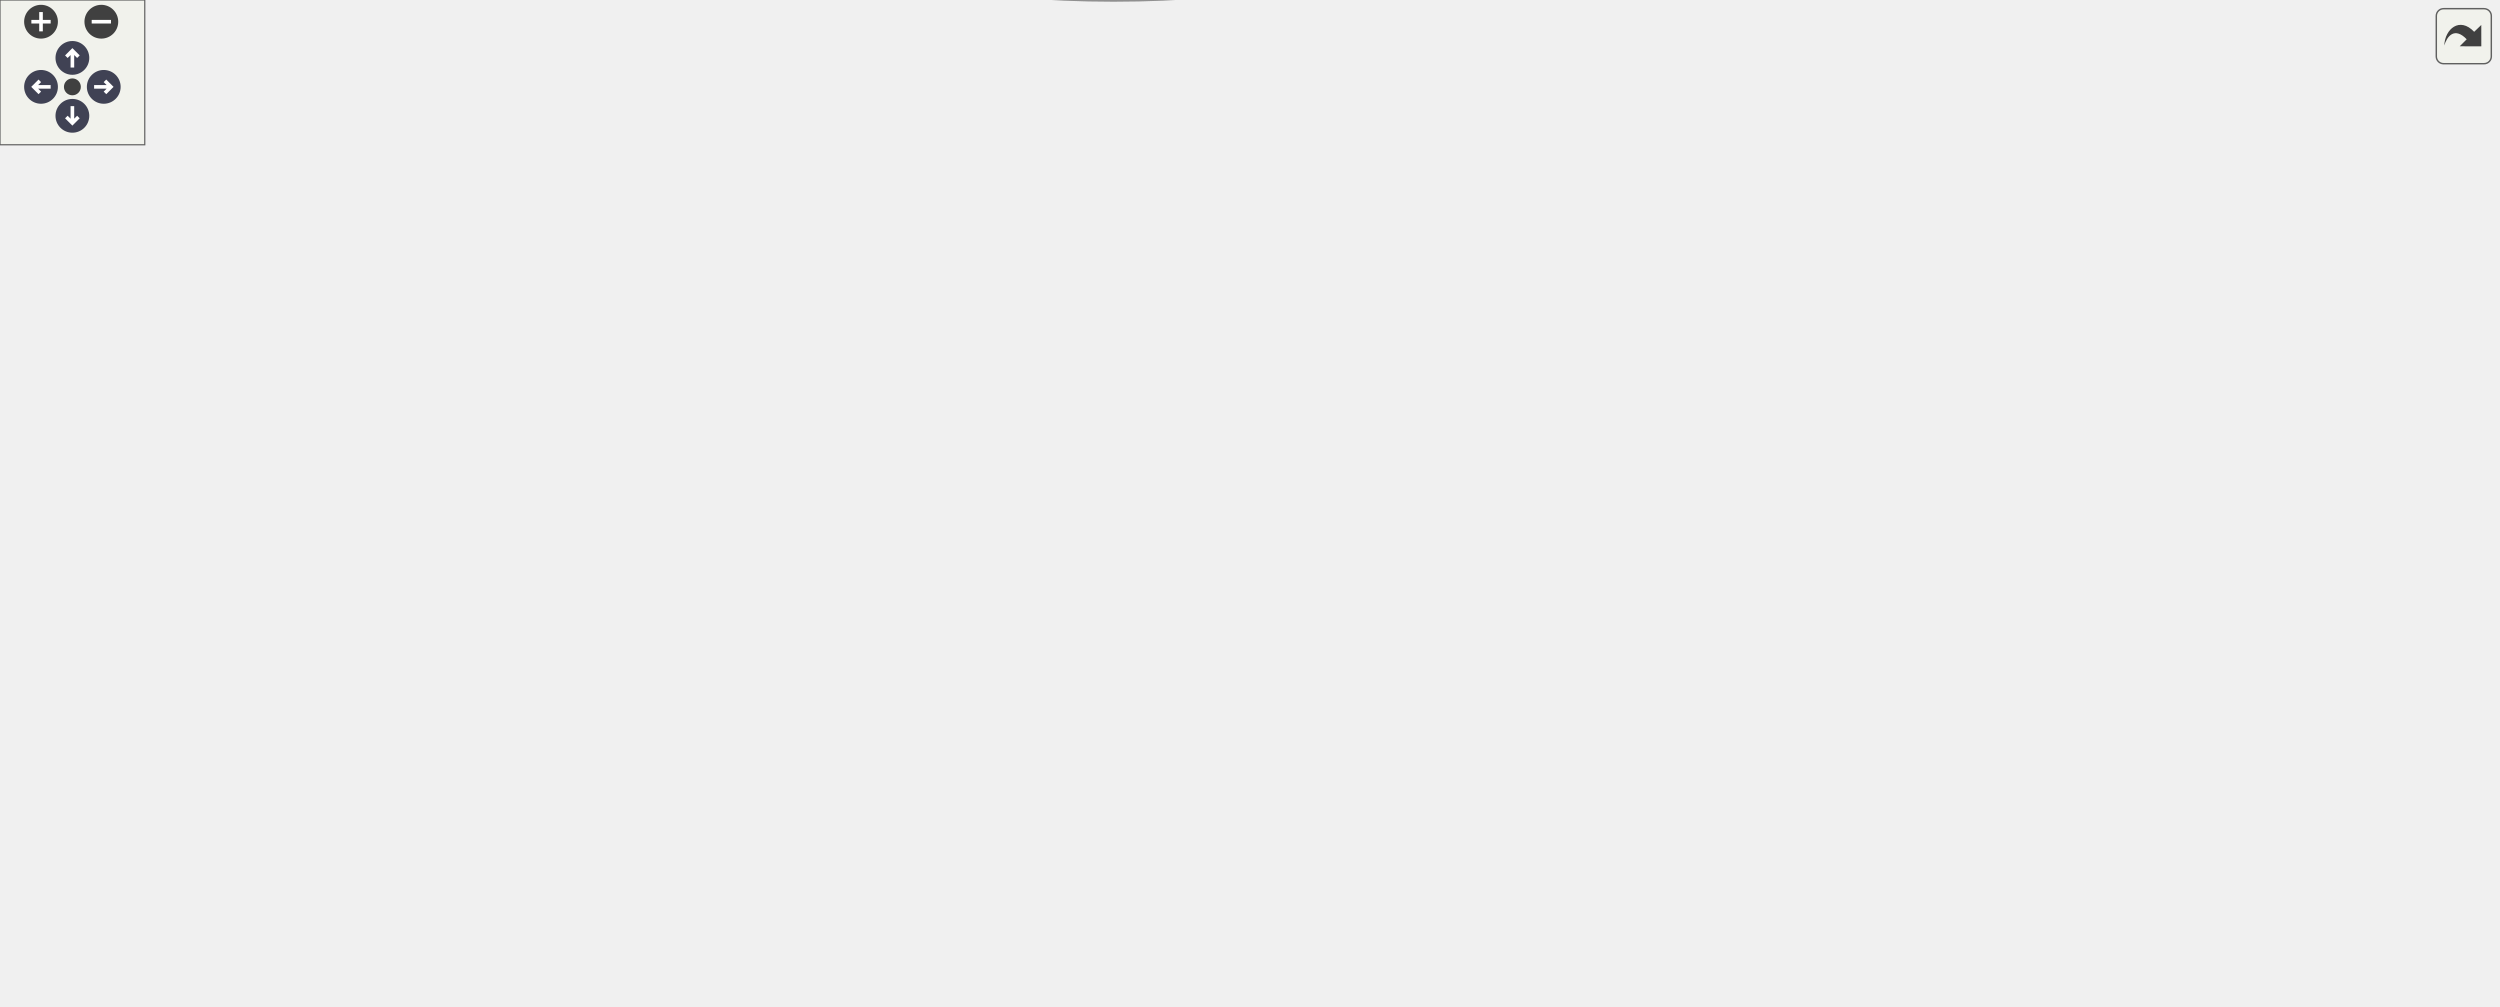
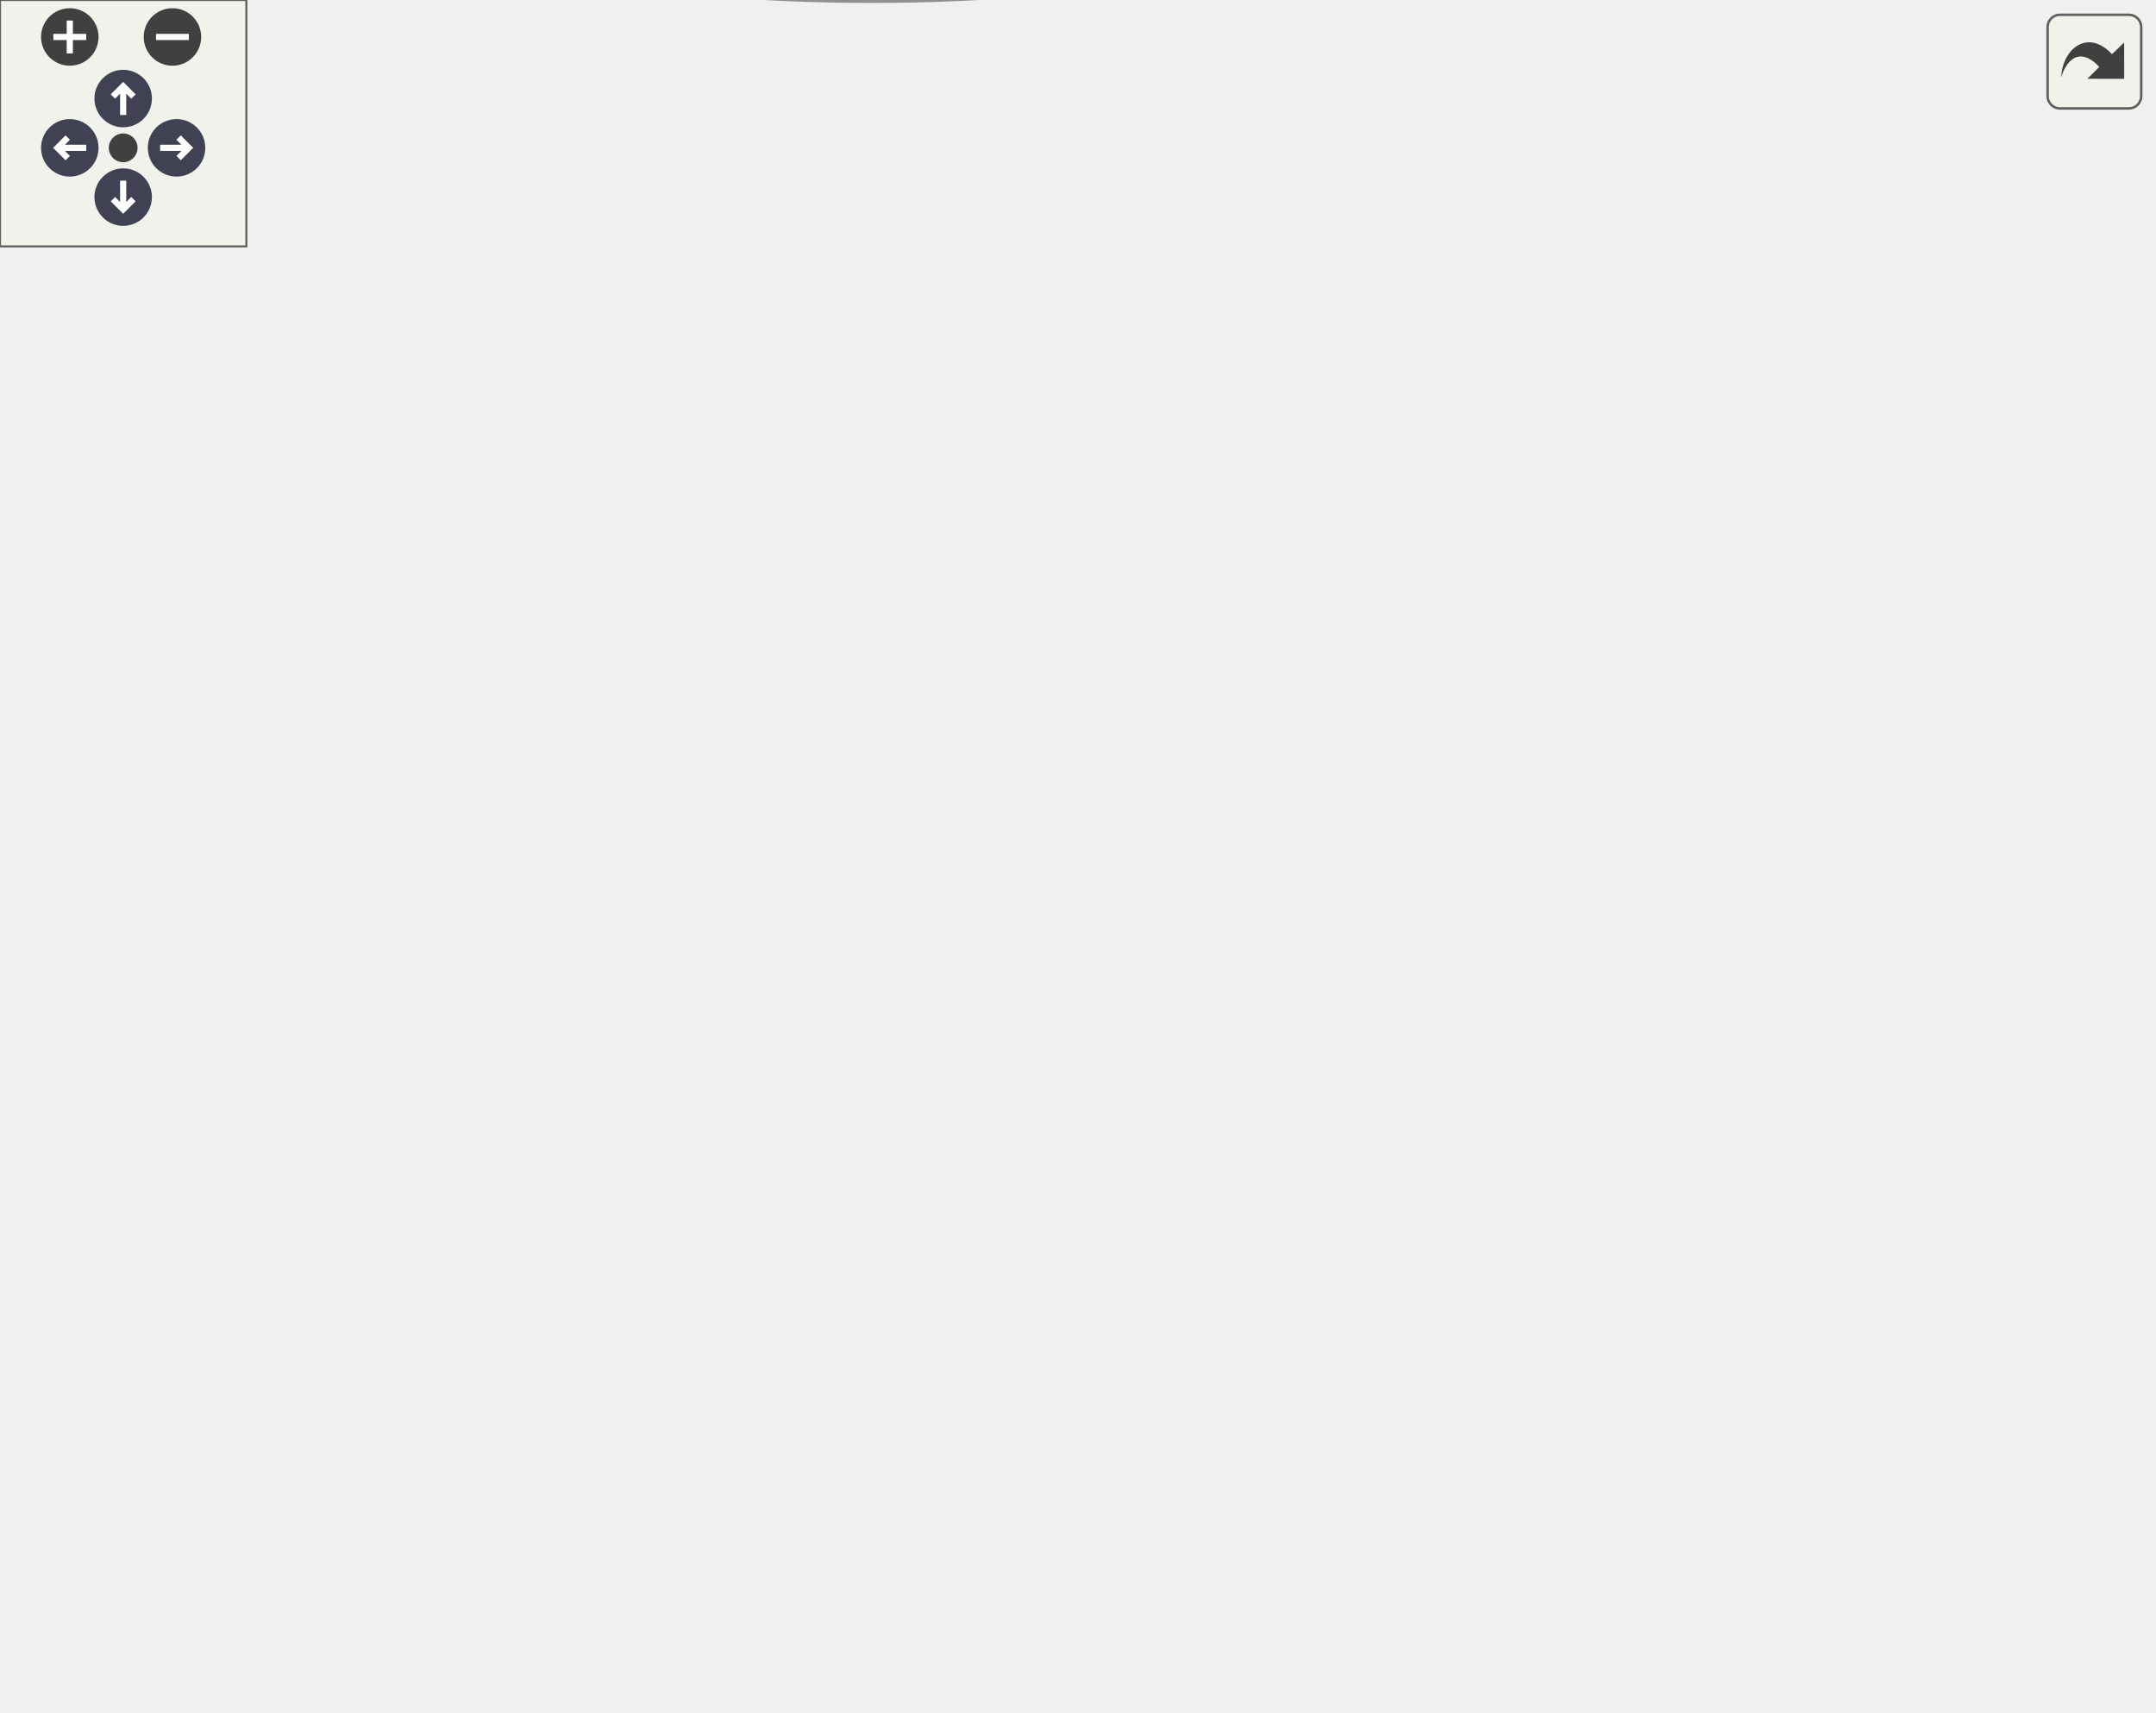
<svg xmlns="http://www.w3.org/2000/svg" xmlns:xlink="http://www.w3.org/1999/xlink" id="main" version="1.1" xml:space="preserve">
  <style type="text/css">
.node, .edge {opacity: 0.7;}
.node.selected, .edge.selected {opacity: 1;}
.edge:hover path { stroke: red; }
.edge:hover polygon { stroke: red; fill: red; }
</style>
  <defs>
    <circle id="rim" cx="0" cy="0" r="7" />
    <circle id="rim2" cx="0" cy="0" r="3.5" />
    <g id="zoomPlus">
      <use xlink:href="#rim" fill="#404040">
        <set attributeName="fill" to="#808080" begin="zoomplus.mouseover" end="zoomplus.mouseout" />
      </use>
      <path d="M-4,0h8M0,-4v8" fill="none" stroke="white" stroke-width="1.5" pointer-events="none" />
    </g>
    <g id="zoomMin">
      <use xlink:href="#rim" fill="#404040">
        <set attributeName="fill" to="#808080" begin="zoomminus.mouseover" end="zoomminus.mouseout" />
      </use>
      <path d="M-4,0h8" fill="none" stroke="white" stroke-width="1.5" pointer-events="none" />
    </g>
    <g id="arrowUp" transform="translate(30 24)">
      <use xlink:href="#rim" />
      <path pointer-events="none" fill="none" stroke="white" stroke-width="1.5" d="M0,-3.0v7 M-2.5,-0.5L0,-3.0L2.5,-0.5" />
    </g>
    <g id="arrowRight" transform="rotate(90) translate(36 -43)">
      <use xlink:href="#rim" />
      <path pointer-events="none" fill="none" stroke="white" stroke-width="1.5" d="M0,-3.0v7 M-2.5,-0.5L0,-3.0L2.5,-0.5" />
    </g>
    <g id="arrowDown" transform="rotate(180) translate(-30 -48)">
      <use xlink:href="#rim" />
      <path pointer-events="none" fill="none" stroke="white" stroke-width="1.5" d="M0,-3.0v7 M-2.5,-0.5L0,-3.0L2.5,-0.5" />
    </g>
    <g id="arrowLeft" transform="rotate(270) translate(-36 17)">
      <use xlink:href="#rim" />
      <path pointer-events="none" fill="none" stroke="white" stroke-width="1.5" d="M0,-3.0v7 M-2.5,-0.5L0,-3.0L2.5,-0.5" />
    </g>
    <g id="resetDef">
      <use xlink:href="#rim2" fill="#404040">
        <set attributeName="fill" to="#808080" begin="reset.mouseover" end="reset.mouseout" />
      </use>
    </g>
  </defs>
-   <svg id="graph" class="graph" data-view-width="1043" data-view-height="364" data-section-id="dynsection-1">
+   <svg id="graph" class="graph" data-view-width="532" data-view-height="364" data-section-id="dynsection-1">
    <g id="viewport">
      <g id="Node000001" class="node">
        <g id="a_Node000001">
          <a xlink:title=" ">
-             <ellipse fill="#999999" stroke="#666666" cx="803.5" cy="-334.92" rx="101.65" ry="21.43" />
-             <text text-anchor="start" x="739.5" y="-337.92" font-family="Helvetica,sans-Serif" font-size="10.00">drake/geometry/proximity</text>
-             <text text-anchor="middle" x="803.5" y="-326.92" font-family="Helvetica,sans-Serif" font-size="10.00">/hydroelastic_internal.h</text>
+             <ellipse fill="#999999" stroke="#666666" cx="292.23" cy="-334.92" rx="101.65" ry="21.43" />
+             <text text-anchor="start" x="228.23" y="-337.92" font-family="Helvetica,sans-Serif" font-size="10.00">drake/geometry/proximity</text>
+             <text text-anchor="middle" x="292.23" y="-326.92" font-family="Helvetica,sans-Serif" font-size="10.00">/hydroelastic_internal.h</text>
          </a>
        </g>
      </g>
      <g id="Node000002" class="node">
        <g id="a_Node000002">
          <a xlink:href="deformable__contact__geometries_8h.html" target="_top" xlink:title=" ">
-             <ellipse fill="white" stroke="#666666" cx="512.5" cy="-256.49" rx="132.46" ry="21.43" />
-             <text text-anchor="start" x="427" y="-259.49" font-family="Helvetica,sans-Serif" font-size="10.00">drake/geometry/proximity</text>
-             <text text-anchor="middle" x="512.5" y="-248.49" font-family="Helvetica,sans-Serif" font-size="10.00">/deformable_contact_geometries.h</text>
+             <ellipse fill="white" stroke="#666666" cx="132.23" cy="-256.49" rx="132.46" ry="21.43" />
+             <text text-anchor="start" x="46.73" y="-259.49" font-family="Helvetica,sans-Serif" font-size="10.00">drake/geometry/proximity</text>
+             <text text-anchor="middle" x="132.23" y="-248.49" font-family="Helvetica,sans-Serif" font-size="10.00">/deformable_contact_geometries.h</text>
          </a>
        </g>
      </g>
      <g id="edge1_Node000001_Node000002" class="edge">
        <g id="a_edge1_Node000001_Node000002">
          <a xlink:title=" ">
-             <path fill="none" stroke="#63b8ff" d="M732.72,-315.33C685.81,-303.01 624.69,-286.96 578.74,-274.89" />
-             <polygon fill="#63b8ff" stroke="#63b8ff" points="731.94,-318.74 742.5,-317.9 733.72,-311.97 731.94,-318.74" />
+             <path fill="none" stroke="#63b8ff" d="M243.93,-310.85C221.17,-299.97 194.31,-287.15 172.64,-276.79" />
+             <polygon fill="#63b8ff" stroke="#63b8ff" points="242.56,-314.07 253.09,-315.22 245.57,-307.75 242.56,-314.07" />
          </a>
        </g>
      </g>
      <g id="Node000004" class="node">
        <g id="a_Node000004">
          <a xlink:href="proximity__engine_8h.html" target="_top" xlink:title=" ">
-             <ellipse fill="white" stroke="#666666" cx="461.5" cy="-99.64" rx="101.65" ry="21.43" />
-             <text text-anchor="start" x="397.5" y="-102.64" font-family="Helvetica,sans-Serif" font-size="10.00">drake/geometry/proximity</text>
-             <text text-anchor="middle" x="461.5" y="-91.64" font-family="Helvetica,sans-Serif" font-size="10.00">_engine.h</text>
+             <ellipse fill="white" stroke="#666666" cx="212.23" cy="-99.64" rx="101.65" ry="21.43" />
+             <text text-anchor="start" x="148.23" y="-102.64" font-family="Helvetica,sans-Serif" font-size="10.00">drake/geometry/proximity</text>
+             <text text-anchor="middle" x="212.23" y="-91.64" font-family="Helvetica,sans-Serif" font-size="10.00">_engine.h</text>
          </a>
        </g>
      </g>
-       <g id="edge8_Node000001_Node000004" class="edge">
-         <g id="a_edge8_Node000001_Node000004">
+       <g id="edge6_Node000001_Node000004" class="edge">
+         <g id="a_edge6_Node000001_Node000004">
          <a xlink:title=" ">
-             <path fill="none" stroke="#63b8ff" d="M810.16,-303.48C816.81,-264.2 821.38,-196.23 784.5,-156.85 754.54,-124.86 643.74,-111.02 560.2,-105.07" />
-             <polygon fill="#63b8ff" stroke="#63b8ff" points="806.68,-303.05 808.31,-313.52 813.57,-304.32 806.68,-303.05" />
+             <path fill="none" stroke="#63b8ff" d="M293.55,-303.56C293.92,-266.9 290.56,-204.26 267.23,-156.85 260.3,-142.77 248.49,-129.99 237.59,-120.19" />
+             <polygon fill="#63b8ff" stroke="#63b8ff" points="290.05,-303.55 293.35,-313.62 297.05,-303.69 290.05,-303.55" />
          </a>
        </g>
      </g>
-       <g id="Node000008" class="node">
-         <g id="a_Node000008">
+       <g id="Node000006" class="node">
+         <g id="a_Node000006">
          <a xlink:href="field__intersection_8h.html" target="_top" xlink:title=" ">
-             <ellipse fill="white" stroke="#666666" cx="933.5" cy="-256.49" rx="101.65" ry="21.43" />
-             <text text-anchor="start" x="869.5" y="-259.49" font-family="Helvetica,sans-Serif" font-size="10.00">drake/geometry/proximity</text>
-             <text text-anchor="middle" x="933.5" y="-248.49" font-family="Helvetica,sans-Serif" font-size="10.00">/field_intersection.h</text>
+             <ellipse fill="white" stroke="#666666" cx="422.23" cy="-256.49" rx="101.65" ry="21.43" />
+             <text text-anchor="start" x="358.23" y="-259.49" font-family="Helvetica,sans-Serif" font-size="10.00">drake/geometry/proximity</text>
+             <text text-anchor="middle" x="422.23" y="-248.49" font-family="Helvetica,sans-Serif" font-size="10.00">/field_intersection.h</text>
          </a>
        </g>
      </g>
-       <g id="edge7_Node000001_Node000008" class="edge">
-         <g id="a_edge7_Node000001_Node000008">
+       <g id="edge5_Node000001_Node000006" class="edge">
+         <g id="a_edge5_Node000001_Node000006">
          <a xlink:title=" ">
-             <path fill="none" stroke="#63b8ff" d="M845.4,-309.29C863.31,-298.75 883.93,-286.64 900.71,-276.77" />
-             <polygon fill="#63b8ff" stroke="#63b8ff" points="843.15,-306.55 836.31,-314.63 846.7,-312.58 843.15,-306.55" />
+             <path fill="none" stroke="#63b8ff" d="M334.12,-309.29C352.04,-298.75 372.65,-286.64 389.43,-276.77" />
+             <polygon fill="#63b8ff" stroke="#63b8ff" points="331.88,-306.55 325.03,-314.63 335.43,-312.58 331.88,-306.55" />
          </a>
        </g>
      </g>
      <g id="Node000003" class="node">
        <g id="a_Node000003">
          <a xlink:href="deformable__contact__internal_8h.html" target="_top" xlink:title=" ">
-             <ellipse fill="white" stroke="#666666" cx="119.5" cy="-178.07" rx="119.5" ry="21.43" />
-             <text text-anchor="start" x="43" y="-181.07" font-family="Helvetica,sans-Serif" font-size="10.00">drake/geometry/proximity</text>
-             <text text-anchor="middle" x="119.5" y="-170.07" font-family="Helvetica,sans-Serif" font-size="10.00">/deformable_contact_internal.h</text>
+             <ellipse fill="white" stroke="#666666" cx="138.23" cy="-178.07" rx="119.5" ry="21.43" />
+             <text text-anchor="start" x="61.73" y="-181.07" font-family="Helvetica,sans-Serif" font-size="10.00">drake/geometry/proximity</text>
+             <text text-anchor="middle" x="138.23" y="-170.07" font-family="Helvetica,sans-Serif" font-size="10.00">/deformable_contact_internal.h</text>
          </a>
        </g>
      </g>
      <g id="edge2_Node000002_Node000003" class="edge">
        <g id="a_edge2_Node000002_Node000003">
          <a xlink:title=" ">
-             <path fill="none" stroke="#63b8ff" d="M421.24,-237.75C353.43,-224.56 261.89,-206.76 197.48,-194.23" />
-             <polygon fill="#63b8ff" stroke="#63b8ff" points="420.59,-241.18 431.07,-239.66 421.92,-234.31 420.59,-241.18" />
-           </a>
-         </g>
-       </g>
-       <g id="Node000006" class="node">
-         <g id="a_Node000006">
-           <a xlink:href="deformable__field__intersection_8h.html" target="_top" xlink:title=" ">
-             <ellipse fill="white" stroke="#666666" cx="380.5" cy="-178.07" rx="123.07" ry="21.43" />
-             <text text-anchor="start" x="301.5" y="-181.07" font-family="Helvetica,sans-Serif" font-size="10.00">drake/geometry/proximity</text>
-             <text text-anchor="middle" x="380.5" y="-170.07" font-family="Helvetica,sans-Serif" font-size="10.00">/deformable_field_intersection.h</text>
-           </a>
-         </g>
-       </g>
-       <g id="edge5_Node000002_Node000006" class="edge">
-         <g id="a_edge5_Node000002_Node000006">
-           <a xlink:title=" ">
-             <path fill="none" stroke="#63b8ff" d="M469.43,-230.56C451.57,-220.21 431.15,-208.39 414.38,-198.68" />
-             <polygon fill="#63b8ff" stroke="#63b8ff" points="468.1,-233.83 478.51,-235.81 471.61,-227.77 468.1,-233.83" />
-           </a>
-         </g>
-       </g>
-       <g id="Node000007" class="node">
-         <g id="a_Node000007">
-           <a xlink:href="deformable__mesh__intersection_8h.html" target="_top" xlink:title=" ">
-             <ellipse fill="white" stroke="#666666" cx="648.5" cy="-178.07" rx="127.06" ry="21.43" />
-             <text text-anchor="start" x="566.5" y="-181.07" font-family="Helvetica,sans-Serif" font-size="10.00">drake/geometry/proximity</text>
-             <text text-anchor="middle" x="648.5" y="-170.07" font-family="Helvetica,sans-Serif" font-size="10.00">/deformable_mesh_intersection.h</text>
-           </a>
-         </g>
-       </g>
-       <g id="edge6_Node000002_Node000007" class="edge">
-         <g id="a_edge6_Node000002_Node000007">
-           <a xlink:title=" ">
-             <path fill="none" stroke="#63b8ff" d="M556.09,-231C574.79,-220.49 596.32,-208.39 613.89,-198.51" />
-             <polygon fill="#63b8ff" stroke="#63b8ff" points="554.17,-228.06 547.17,-236.01 557.6,-234.16 554.17,-228.06" />
+             <path fill="none" stroke="#63b8ff" d="M134.63,-224.91C135.3,-216.31 136.02,-207.17 136.64,-199.34" />
+             <polygon fill="#63b8ff" stroke="#63b8ff" points="131.13,-224.77 133.84,-235.01 138.11,-225.32 131.13,-224.77" />
          </a>
        </g>
      </g>
      <g id="edge3_Node000003_Node000004" class="edge">
        <g id="a_edge3_Node000003_Node000004">
          <a xlink:title=" ">
-             <path fill="none" stroke="#63b8ff" d="M201.23,-158.8C260.22,-145.62 338.9,-128.04 394.26,-115.67" />
-             <polygon fill="#63b8ff" stroke="#63b8ff" points="200.19,-155.45 191.2,-161.04 201.72,-162.28 200.19,-155.45" />
+             <path fill="none" stroke="#63b8ff" d="M164.86,-149.57C174.13,-139.99 184.35,-129.43 192.92,-120.59" />
+             <polygon fill="#63b8ff" stroke="#63b8ff" points="162.11,-147.37 157.67,-156.99 167.14,-152.24 162.11,-147.37" />
          </a>
        </g>
      </g>
      <g id="Node000005" class="node">
        <g id="a_Node000005">
          <a xlink:href="geometry__state_8h.html" target="_top" xlink:title=" ">
-             <ellipse fill="white" stroke="#666666" cx="461.5" cy="-21.21" rx="101.65" ry="21.43" />
-             <text text-anchor="start" x="397.5" y="-24.21" font-family="Helvetica,sans-Serif" font-size="10.00">drake/geometry/geometry</text>
-             <text text-anchor="middle" x="461.5" y="-13.21" font-family="Helvetica,sans-Serif" font-size="10.00">_state.h</text>
+             <ellipse fill="white" stroke="#666666" cx="212.23" cy="-21.21" rx="101.65" ry="21.43" />
+             <text text-anchor="start" x="148.23" y="-24.21" font-family="Helvetica,sans-Serif" font-size="10.00">drake/geometry/geometry</text>
+             <text text-anchor="middle" x="212.23" y="-13.21" font-family="Helvetica,sans-Serif" font-size="10.00">_state.h</text>
          </a>
        </g>
      </g>
      <g id="edge4_Node000004_Node000005" class="edge">
        <g id="a_edge4_Node000004_Node000005">
          <a xlink:title=" ">
-             <path fill="none" stroke="#63b8ff" d="M461.5,-68.06C461.5,-59.46 461.5,-50.32 461.5,-42.49" />
-             <polygon fill="#63b8ff" stroke="#63b8ff" points="458,-68.16 461.5,-78.16 465,-68.16 458,-68.16" />
+             <path fill="none" stroke="#63b8ff" d="M212.23,-68.06C212.23,-59.46 212.23,-50.32 212.23,-42.49" />
+             <polygon fill="#63b8ff" stroke="#63b8ff" points="208.73,-68.16 212.23,-78.16 215.73,-68.16 208.73,-68.16" />
          </a>
        </g>
      </g>
    </g>
  </svg>
  <g id="navigator" transform="translate(0 0)" fill="#404254">
    <rect fill="#f2f5e9" fill-opacity="0.5" stroke="#606060" stroke-width=".5" x="0" y="0" width="60" height="60" />
    <use id="zoomplus" xlink:href="#zoomPlus" x="17" y="9" data-zoom="in" />
    <use id="zoomminus" xlink:href="#zoomMin" x="42" y="9" data-zoom="out" />
    <use id="reset" xlink:href="#resetDef" x="30" y="36" data-reset="true" />
    <use id="arrowup" xlink:href="#arrowUp" x="0" y="0" data-pan-x="0" data-pan-y="-1" />
    <use id="arrowright" xlink:href="#arrowRight" x="0" y="0" data-pan-x="1" data-pan-y="0" />
    <use id="arrowdown" xlink:href="#arrowDown" x="0" y="0" data-pan-x="0" data-pan-y="1" />
    <use id="arrowleft" xlink:href="#arrowLeft" x="0" y="0" data-pan-x="-1" data-pan-y="0" />
  </g>
  <svg viewBox="0 0 15 15" width="100%" height="30px" preserveAspectRatio="xMaxYMin meet">
    <g id="arrow_out" transform="scale(0.3 0.3)">
      <a xlink:href="hydroelastic__internal_8h__dep__incl_org.svg" target="_base">
        <rect id="button" ry="5" rx="5" y="6" x="6" height="38" width="38" fill="#f2f5e9" fill-opacity="0.5" stroke="#606060" stroke-width="1.0" />
        <path id="arrow" d="M 11.5,31.437 C 11.94,20.098 22.043,11.323 32.159,21.979 L 37.069,17.246 C 37.069,17.246 37.088,32 37.088,32 L 22.16,31.978 C 22.16,31.978 26.998,27.14 26.998,27.14 C 18.529,18.264 13.292,25.23 11.5,31.437 z" style="fill:#404040;" />
      </a>
    </g>
  </svg>
  <style type="text/css">

[data-mouse-over-selected='false'] { opacity: 0.7; }
[data-mouse-over-selected='true']  { opacity: 1.0; }

</style>
</svg>
